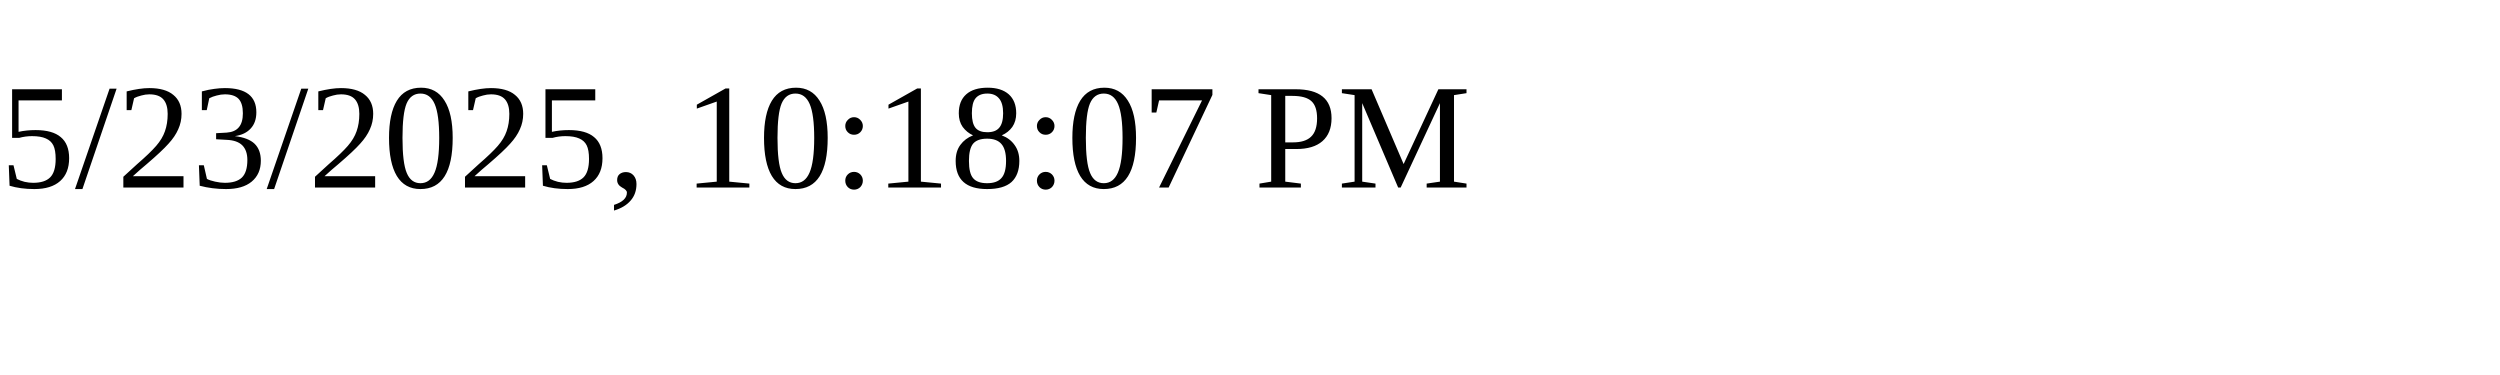
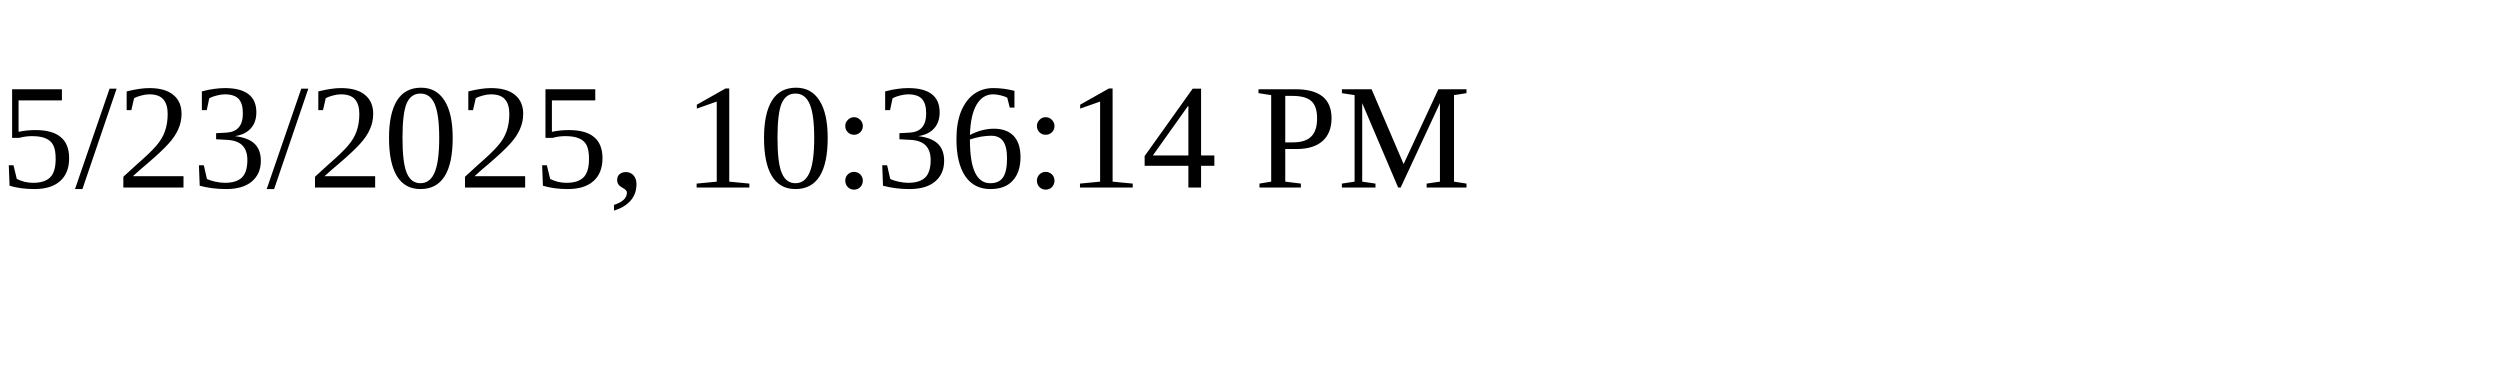
<svg xmlns="http://www.w3.org/2000/svg" height="30" width="200">
-   <text x="0" y="15">5/23/2025, 10:18:07 PM</text>
+   <text x="0" y="15">5/23/2025, 10:36:14 PM</text>
</svg>
